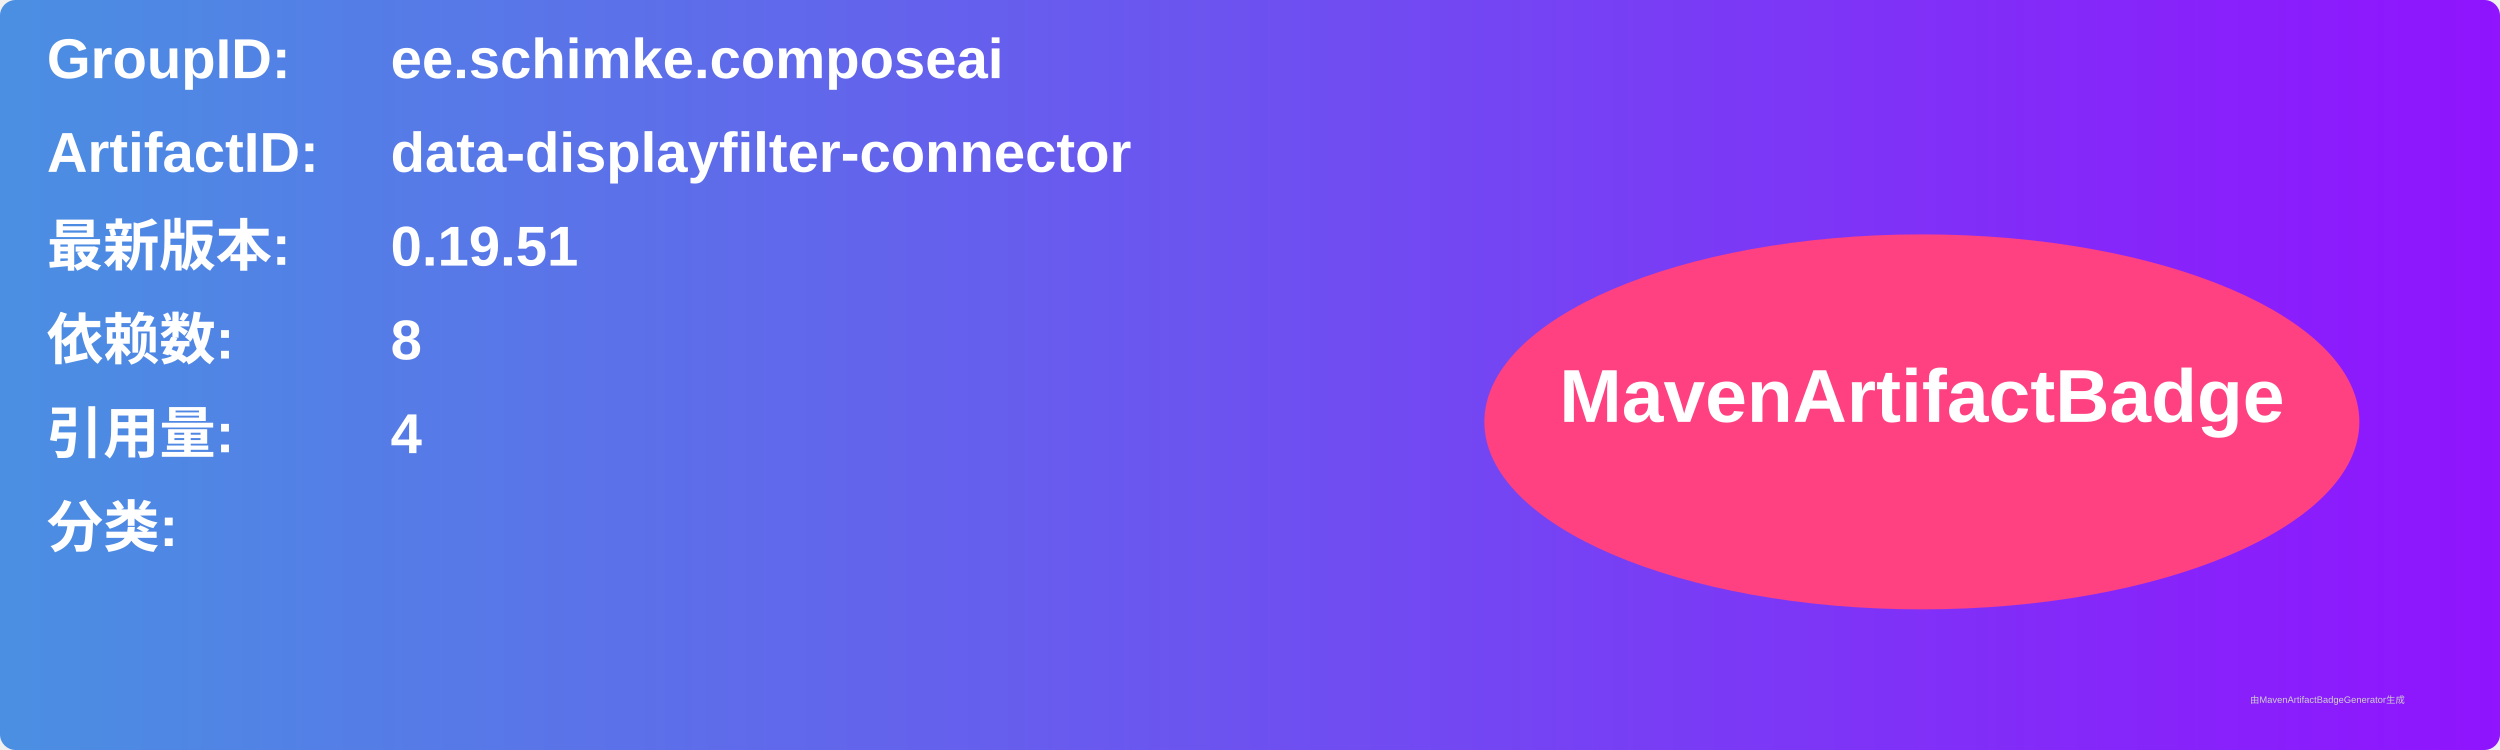
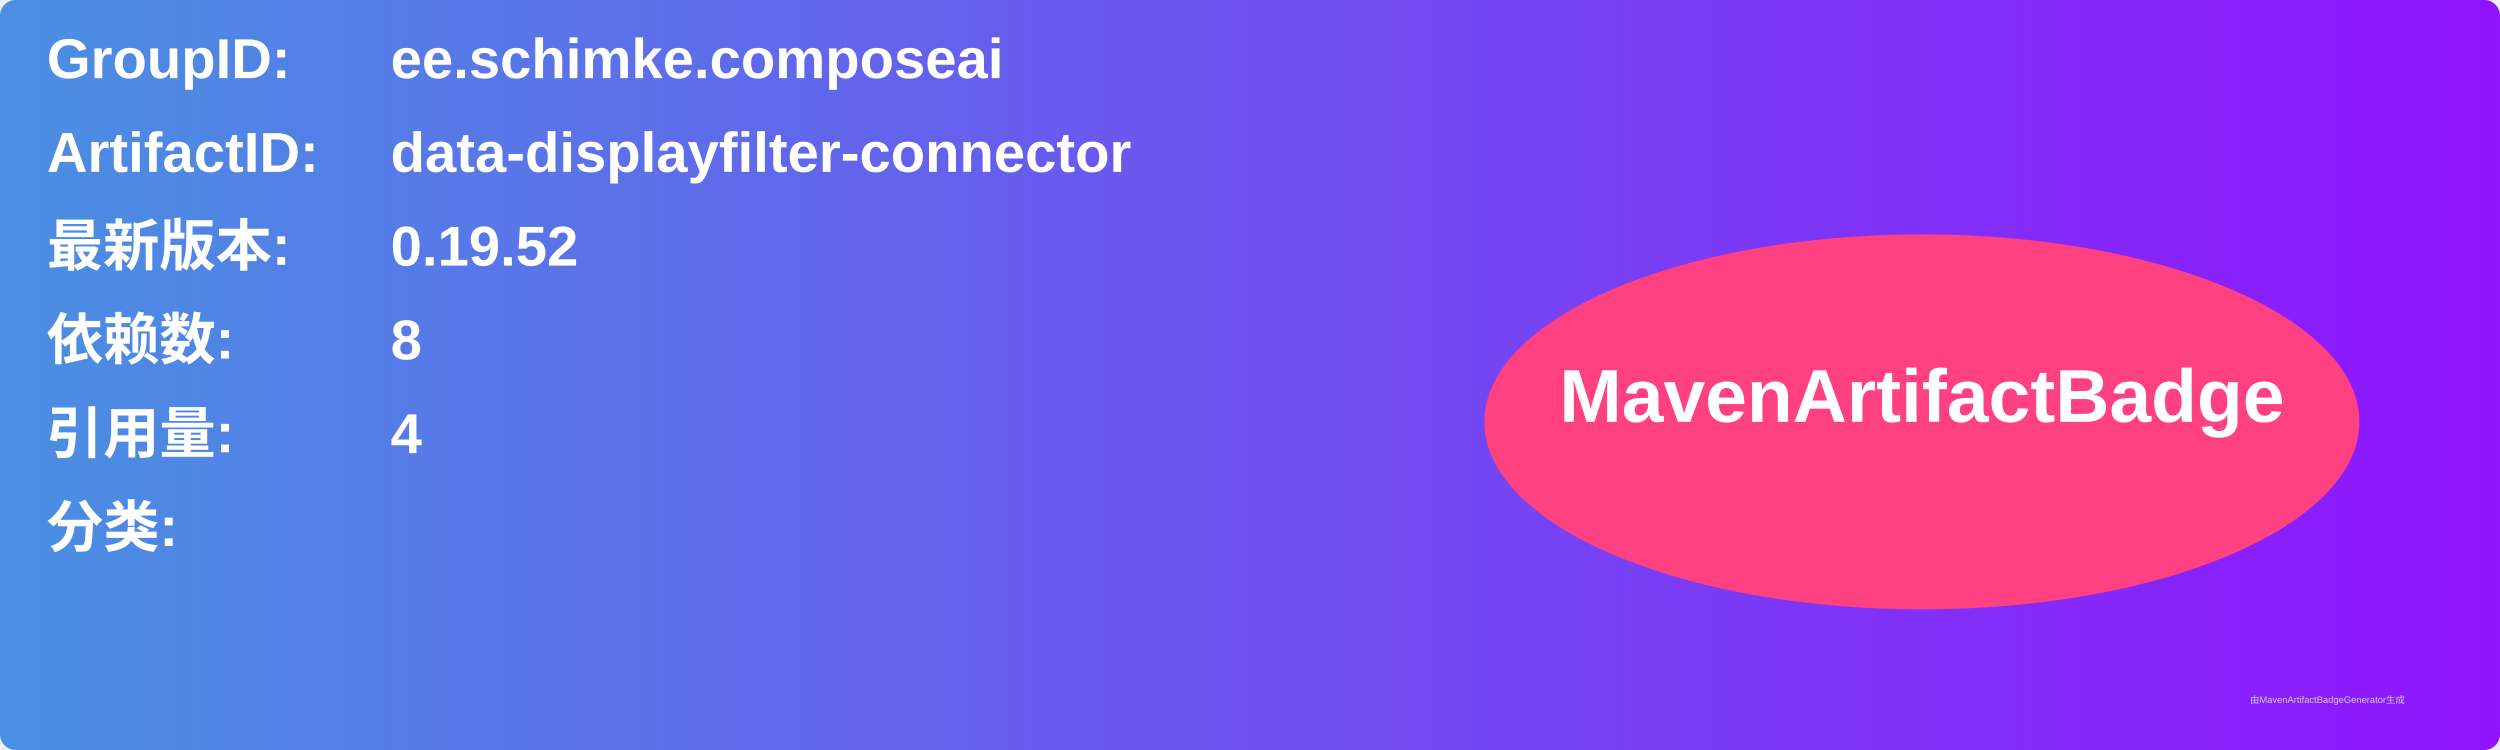
<svg xmlns="http://www.w3.org/2000/svg" width="800" height="240" viewBox="0 0 800 240">
  <linearGradient id="grad" x1="0%" y1="0%" x2="100%" y2="0%">
    <stop offset="0%" stop-color="#4a90e2" />
    <stop offset="100%" stop-color="#9013fe" />
  </linearGradient>
  <rect width="100%" height="100%" rx="5" ry="5" fill="url(#grad)" />
  <g transform="translate(15, 15)">
    <text x="0" y="10" font-family="Arial" font-size="18" fill="white" font-weight="bold" width="260">GroupID:</text>
    <text x="110" y="10" font-family="Arial" font-size="18" fill="white" font-weight="bold" width="460">ee.schimke.composeai</text>
    <text x="0" y="40" font-family="Arial" font-size="18" fill="white" font-weight="bold" width="260">ArtifactID:</text>
    <text x="110" y="40" font-family="Arial" font-size="18" fill="white" font-weight="bold" width="460">data-displayfilter-connector</text>
    <text x="0" y="70" font-family="Arial" font-size="18" fill="white" font-weight="bold">最新版本:</text>
    <text x="110" y="70" font-family="Arial" font-size="18" fill="white" font-weight="bold">
-       <tspan font-weight="bold">0.19.51</tspan>
+       <tspan font-weight="bold">0.19.52</tspan>
    </text>
    <text x="0" y="100" font-family="Arial" font-size="18" fill="white" font-weight="bold">依赖数: </text>
    <text x="110" y="100" font-family="Arial" font-size="18" fill="white">
      <tspan font-weight="bold">8</tspan>
    </text>
    <text x="0" y="130" font-family="Arial" font-size="18" fill="white" font-weight="bold">引用量: </text>
    <text x="110" y="130" font-family="Arial" font-size="18" fill="white">
      <tspan font-weight="bold">4</tspan>
    </text>
    <text x="0" y="160" font-family="Arial" font-size="18" fill="white" font-weight="bold">分类:</text>
    <text x="10" y="190" font-family="Arial" font-size="10" fill="white">
      <tspan font-weight="bold" />
    </text>
    <ellipse cx="600" cy="120" rx="140" ry="60" fill="#ff4081" />
    <text x="600" y="120" text-anchor="middle" font-family="Arial" font-size="24" fill="white" font-weight="bold">MavenArtifactBadge</text>
  </g>
  <text x="720" y="225" font-family="Arial" font-size="3" fill="#d0d0d0">由MavenArtifactBadgeGenerator生成</text>
</svg>
